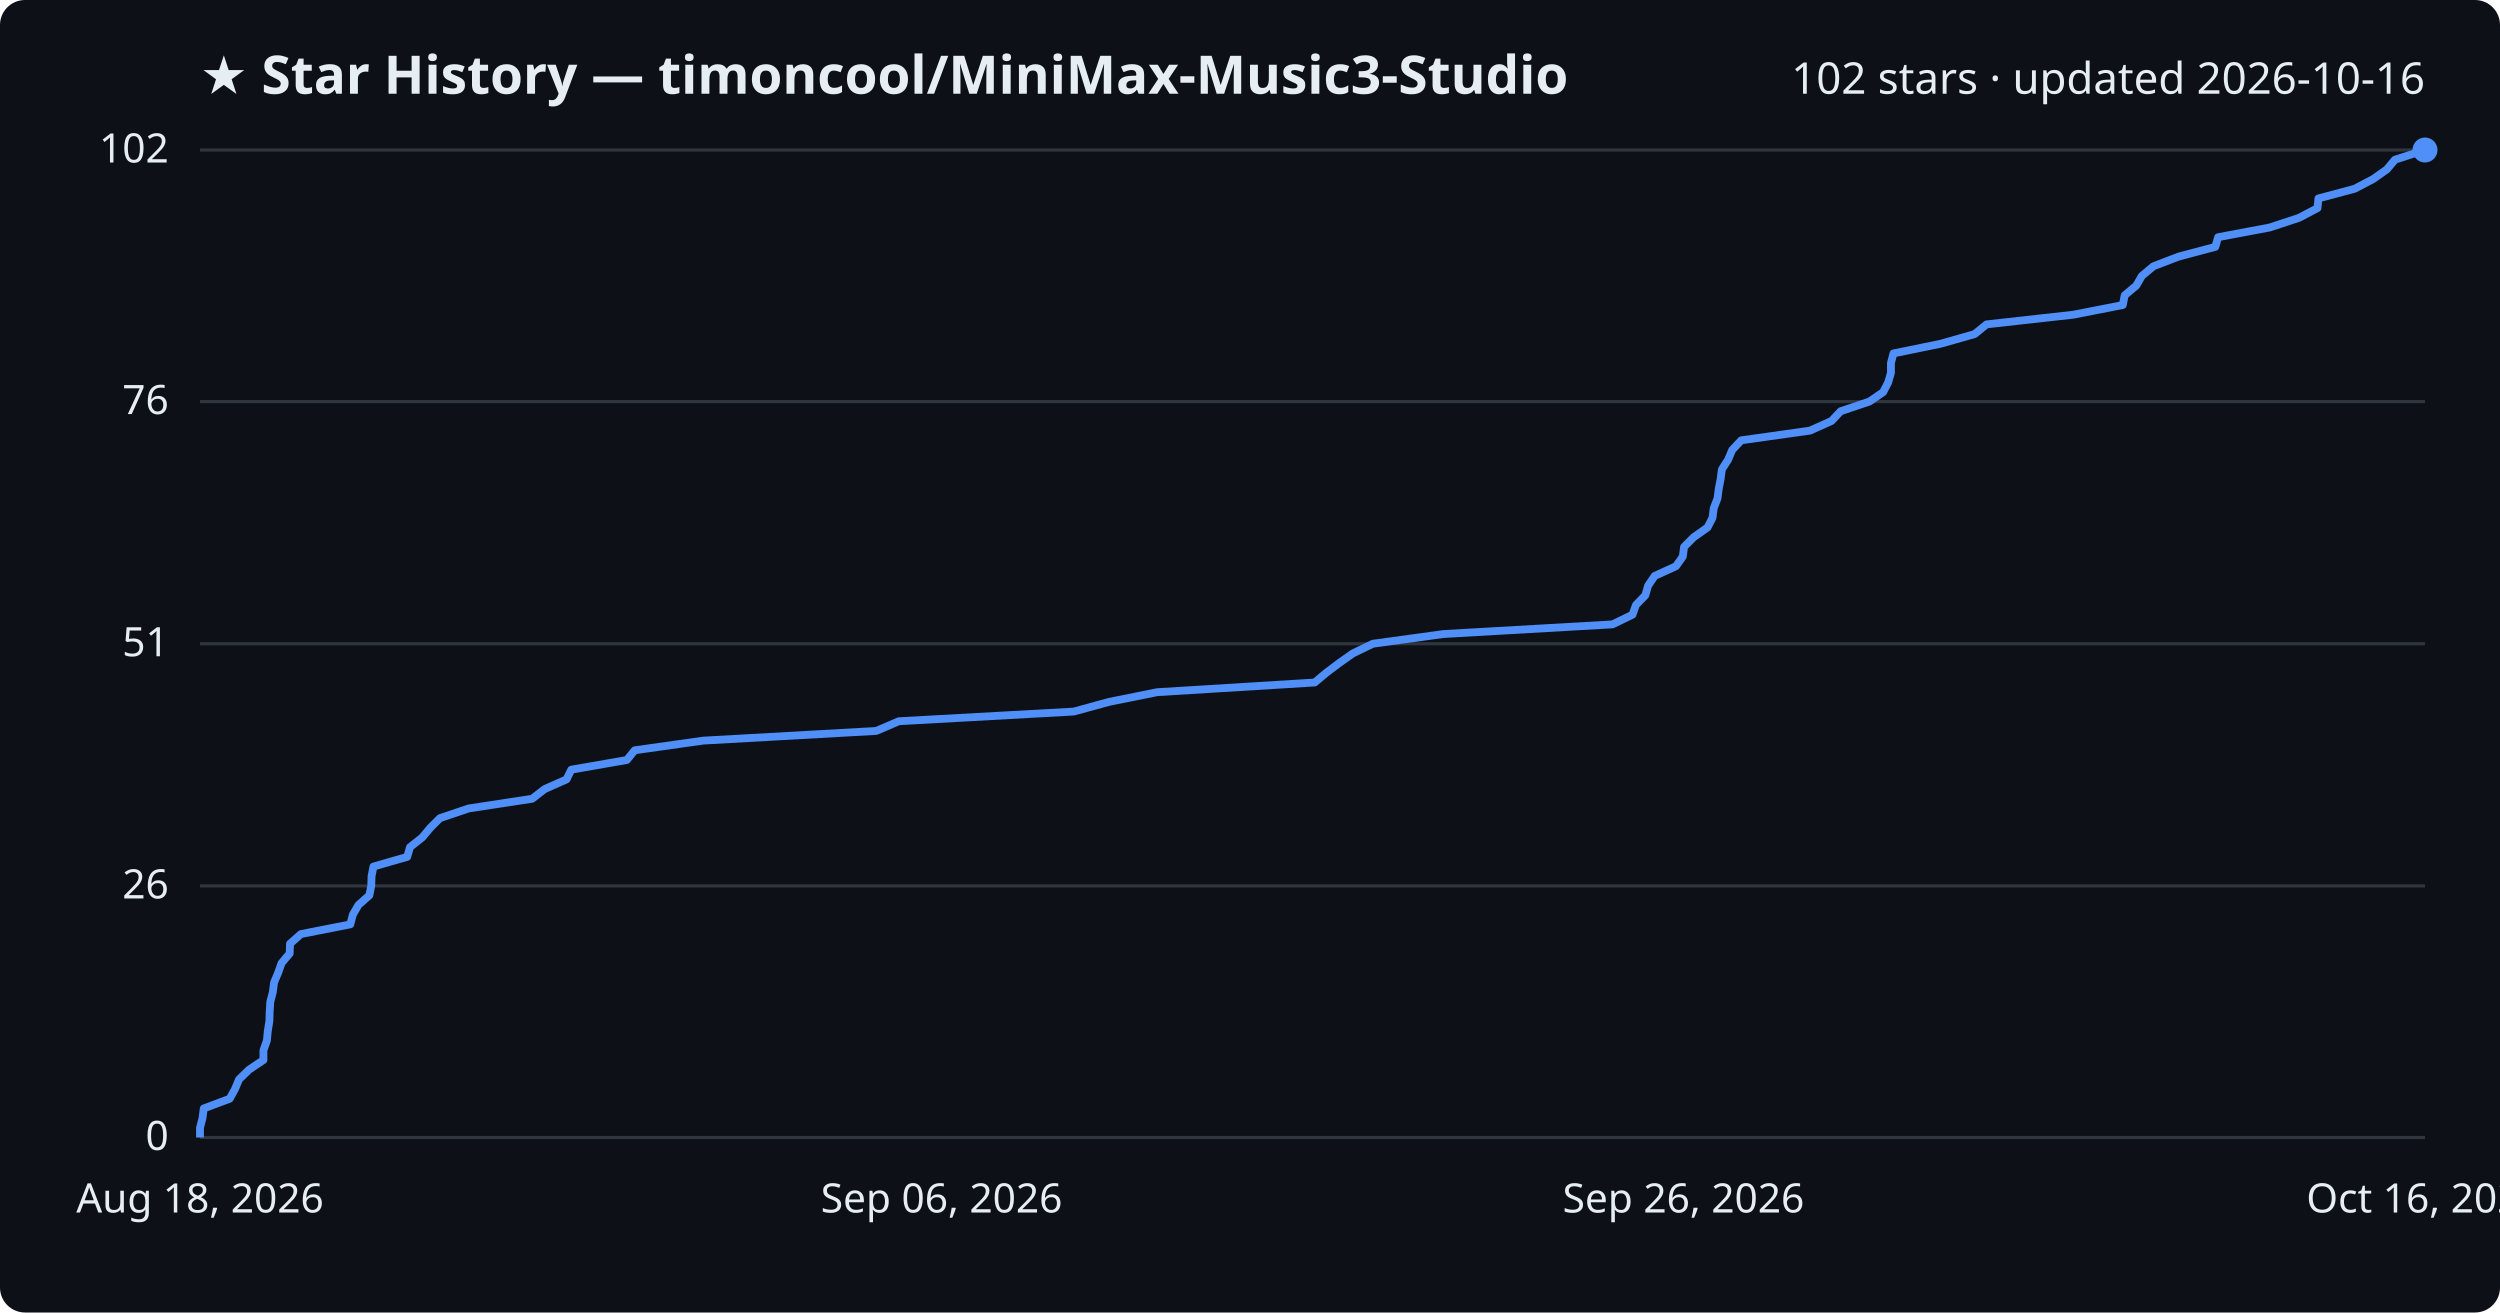
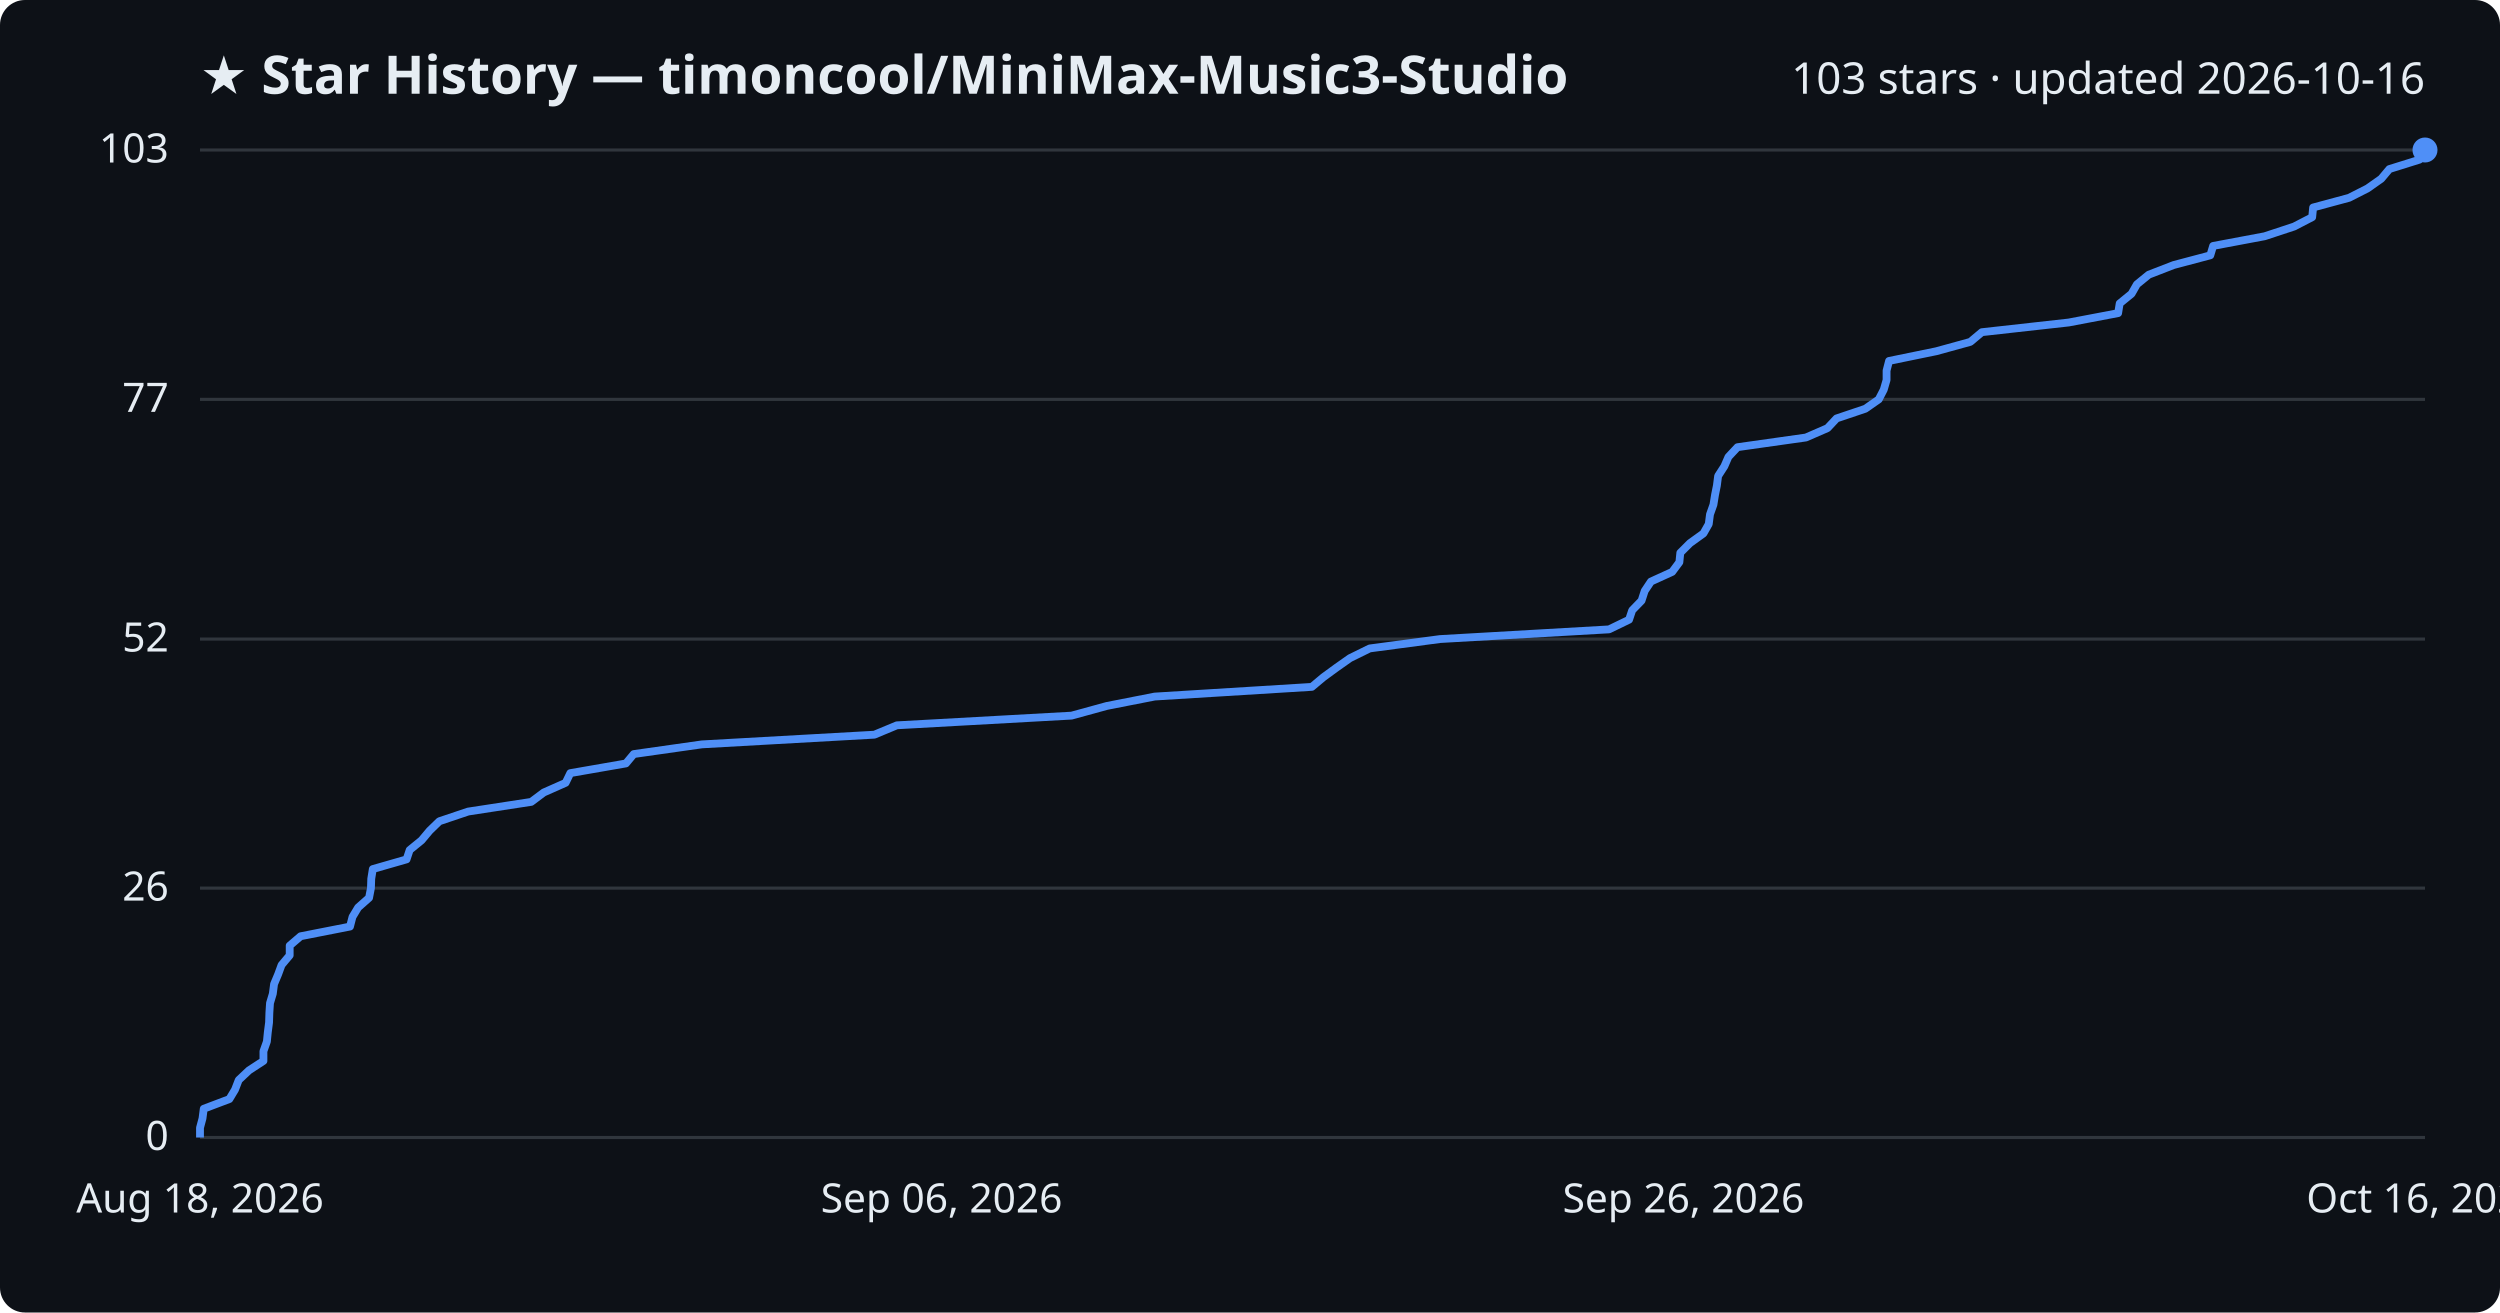
<svg xmlns="http://www.w3.org/2000/svg" viewBox="0 0 800 420" font-family="Segoe UI, sans-serif">
  <rect width="800" height="420" fill="#0d1117" rx="8" />
  <text x="64" y="30" fill="#e6edf3" font-size="17" font-weight="700">★ Star History — timoncool/MiniMax-Music3-Studio</text>
-   <text x="776" y="30" fill="#e6edf3" font-size="14" text-anchor="end">102 stars · updated 2026-10-16</text>
+   <text x="776" y="30" fill="#e6edf3" font-size="14" text-anchor="end">103 stars · updated 2026-10-16</text>
  <line x1="64" y1="364.0" x2="776" y2="364.0" stroke="#30363d" stroke-width="1" />
  <text x="54" y="368.0" fill="#e6edf3" font-size="13" text-anchor="end">0</text>
-   <line x1="64" y1="283.5" x2="776" y2="283.5" stroke="#30363d" stroke-width="1" />
-   <text x="54" y="287.5" fill="#e6edf3" font-size="13" text-anchor="end">26</text>
-   <line x1="64" y1="206.0" x2="776" y2="206.0" stroke="#30363d" stroke-width="1" />
-   <text x="54" y="210.0" fill="#e6edf3" font-size="13" text-anchor="end">51</text>
-   <line x1="64" y1="128.5" x2="776" y2="128.5" stroke="#30363d" stroke-width="1" />
-   <text x="54" y="132.5" fill="#e6edf3" font-size="13" text-anchor="end">76</text>
+   <line x1="64" y1="284.2" x2="776" y2="284.2" stroke="#30363d" stroke-width="1" />
+   <text x="54" y="288.2" fill="#e6edf3" font-size="13" text-anchor="end">26</text>
+   <line x1="64" y1="204.5" x2="776" y2="204.5" stroke="#30363d" stroke-width="1" />
+   <text x="54" y="208.5" fill="#e6edf3" font-size="13" text-anchor="end">52</text>
+   <line x1="64" y1="127.8" x2="776" y2="127.8" stroke="#30363d" stroke-width="1" />
+   <text x="54" y="131.8" fill="#e6edf3" font-size="13" text-anchor="end">77</text>
  <line x1="64" y1="48.0" x2="776" y2="48.0" stroke="#30363d" stroke-width="1" />
-   <text x="54" y="52.0" fill="#e6edf3" font-size="13" text-anchor="end">102</text>
-   <path d="M64.0,364.0 L64.0,360.9 L64.8,357.8 L65.2,354.7 L73.5,351.6 L75.2,348.5 L76.5,345.4 L79.7,342.3 L84.3,339.2 L84.3,336.1 L85.4,333.0 L85.7,329.9 L86.2,326.8 L86.3,323.7 L86.5,320.6 L87.3,317.5 L87.7,314.4 L89.0,311.3 L90.1,308.2 L92.7,305.1 L92.8,302.0 L96.3,298.9 L112.1,295.8 L112.9,292.7 L114.7,289.6 L118.2,286.5 L118.8,283.5 L118.9,280.4 L119.5,277.3 L130.3,274.2 L131.2,271.1 L135.1,268.0 L137.7,264.9 L140.8,261.8 L150.0,258.7 L170.3,255.6 L174.3,252.5 L181.3,249.4 L182.8,246.3 L200.6,243.2 L203.1,240.1 L225.0,237.0 L280.4,233.9 L287.6,230.8 L343.6,227.7 L354.9,224.6 L370.3,221.5 L420.7,218.4 L424.4,215.3 L428.5,212.2 L432.9,209.1 L439.3,206.0 L461.8,202.9 L516.0,199.8 L522.4,196.7 L523.5,193.6 L526.5,190.5 L527.4,187.4 L529.5,184.3 L536.3,181.2 L538.5,178.1 L538.9,175.0 L542.0,171.9 L546.4,168.8 L548.0,165.7 L548.4,162.6 L549.6,159.5 L550.0,156.4 L550.6,153.3 L551.0,150.2 L553.0,147.1 L554.3,144.0 L557.2,140.9 L579.2,137.8 L586.1,134.7 L589.0,131.6 L598.2,128.5 L602.6,125.5 L604.2,122.4 L605.1,119.3 L605.1,116.2 L605.9,113.1 L621.0,110.0 L631.9,106.9 L635.7,103.8 L663.5,100.7 L679.3,97.6 L679.9,94.5 L683.6,91.4 L685.4,88.3 L689.1,85.2 L697.2,82.1 L708.9,79.0 L709.8,75.9 L726.3,72.8 L735.7,69.7 L741.6,66.6 L741.9,63.5 L753.5,60.4 L759.4,57.3 L763.8,54.2 L766.4,51.1 L776.0,48.0 L776.0,48.0" fill="none" stroke="#4f8ff7" stroke-width="2.5" stroke-linejoin="round" />
+   <text x="54" y="52.0" fill="#e6edf3" font-size="13" text-anchor="end">103</text>
+   <path d="M64.0,364.0 L64.0,360.9 L64.8,357.9 L65.2,354.8 L73.4,351.7 L75.2,348.7 L76.4,345.6 L79.7,342.5 L84.3,339.5 L84.3,336.4 L85.4,333.3 L85.7,330.3 L86.1,327.2 L86.2,324.1 L86.4,321.0 L87.3,318.0 L87.7,314.9 L89.0,311.8 L90.1,308.8 L92.7,305.7 L92.7,302.6 L96.2,299.6 L112.0,296.5 L112.8,293.4 L114.6,290.4 L118.1,287.3 L118.7,284.2 L118.8,281.2 L119.3,278.1 L130.1,275.0 L131.1,272.0 L134.9,268.9 L137.5,265.8 L140.6,262.8 L149.8,259.7 L170.0,256.6 L174.0,253.6 L181.0,250.5 L182.5,247.4 L200.3,244.3 L202.8,241.3 L224.6,238.2 L279.8,235.1 L287.0,232.1 L342.9,229.0 L354.2,225.9 L369.5,222.9 L419.8,219.8 L423.5,216.7 L427.6,213.7 L432.0,210.6 L438.3,207.5 L460.8,204.5 L514.9,201.4 L521.3,198.3 L522.3,195.3 L525.3,192.2 L526.3,189.1 L528.3,186.1 L535.1,183.0 L537.4,179.9 L537.7,176.9 L540.8,173.8 L545.1,170.7 L546.8,167.7 L547.2,164.6 L548.3,161.5 L548.8,158.4 L549.4,155.4 L549.8,152.3 L551.8,149.2 L553.1,146.2 L556.0,143.1 L577.9,140.0 L584.8,137.0 L587.7,133.9 L596.9,130.8 L601.2,127.8 L602.8,124.7 L603.7,121.6 L603.7,118.6 L604.5,115.5 L619.6,112.4 L630.5,109.4 L634.2,106.3 L662.0,103.2 L677.8,100.2 L678.3,97.1 L682.1,94.0 L683.8,91.0 L687.6,87.9 L695.6,84.8 L707.3,81.7 L708.2,78.7 L724.7,75.6 L734.1,72.5 L739.9,69.5 L740.2,66.4 L751.7,63.3 L757.6,60.3 L762.0,57.2 L764.6,54.1 L774.2,51.1 L776.0,48.0 L776.0,48.0" fill="none" stroke="#4f8ff7" stroke-width="2.5" stroke-linejoin="round" />
  <circle cx="776.0" cy="48.0" r="4" fill="#4f8ff7" />
  <text x="64.0" y="388" fill="#e6edf3" font-size="13" text-anchor="middle">Aug 18, 2026</text>
  <text x="301.3" y="388" fill="#e6edf3" font-size="13" text-anchor="middle">Sep 06, 2026</text>
  <text x="538.7" y="388" fill="#e6edf3" font-size="13" text-anchor="middle">Sep 26, 2026</text>
  <text x="776.0" y="388" fill="#e6edf3" font-size="13" text-anchor="middle">Oct 16, 2026</text>
</svg>
